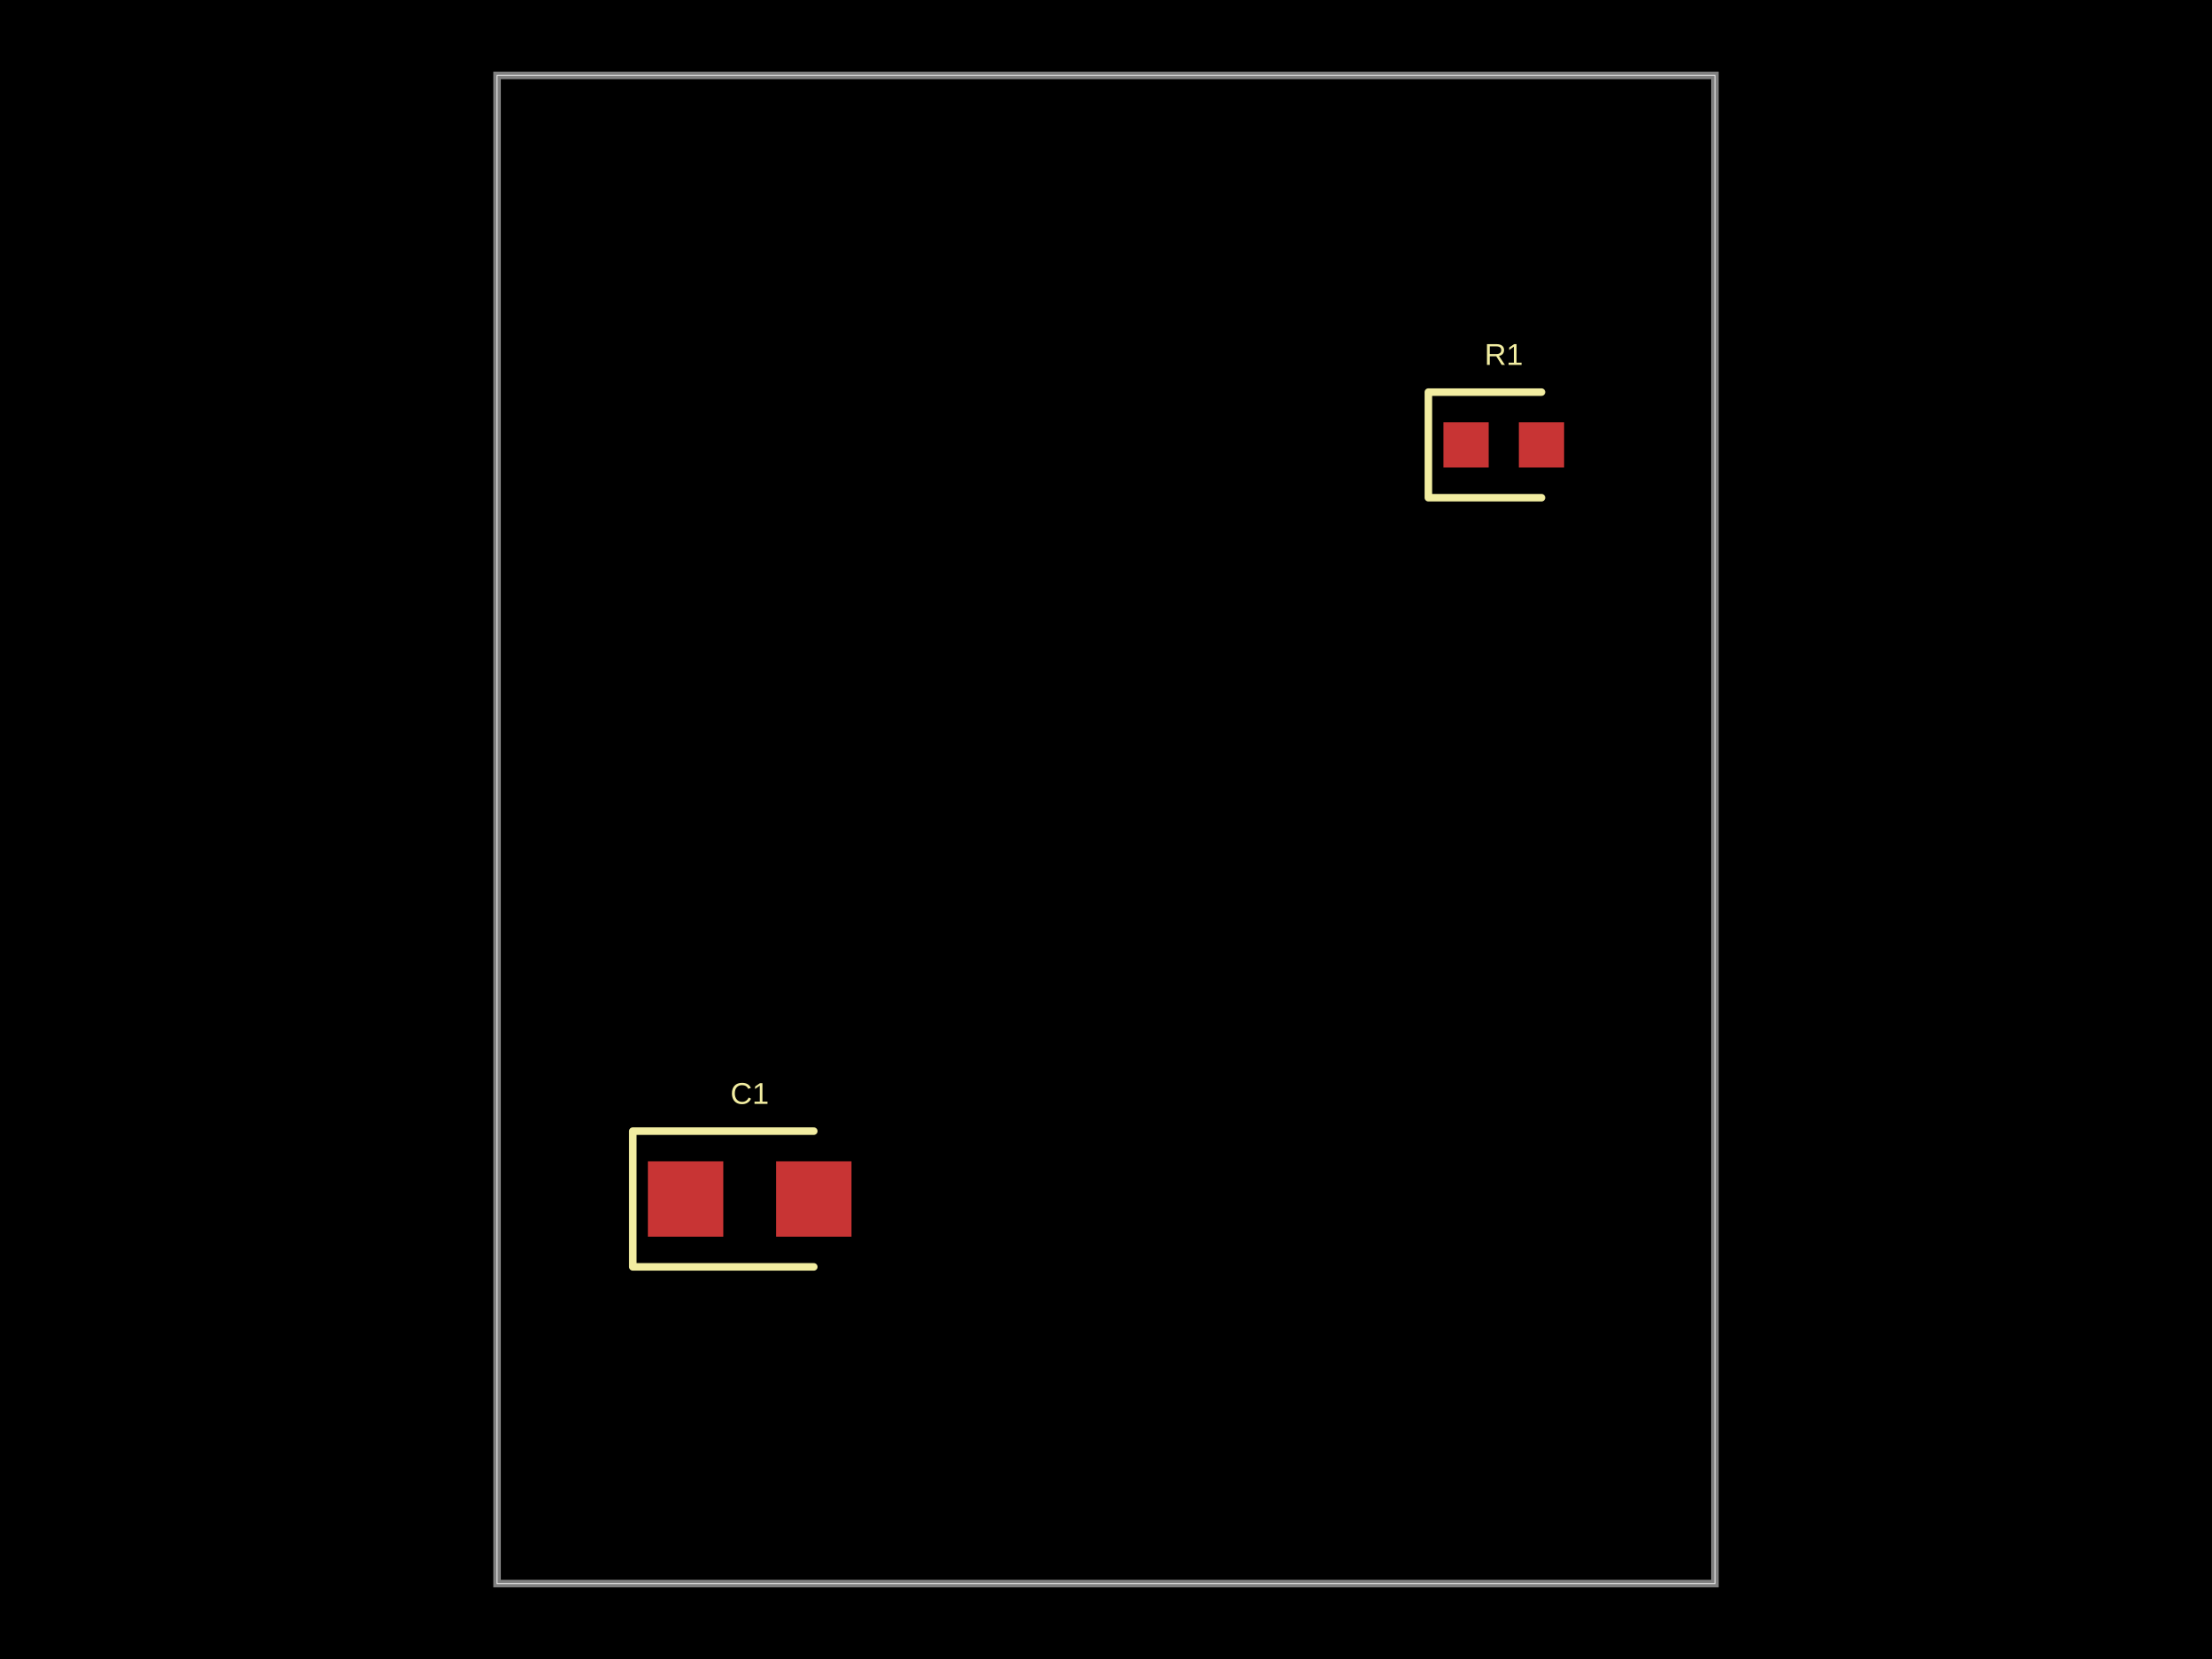
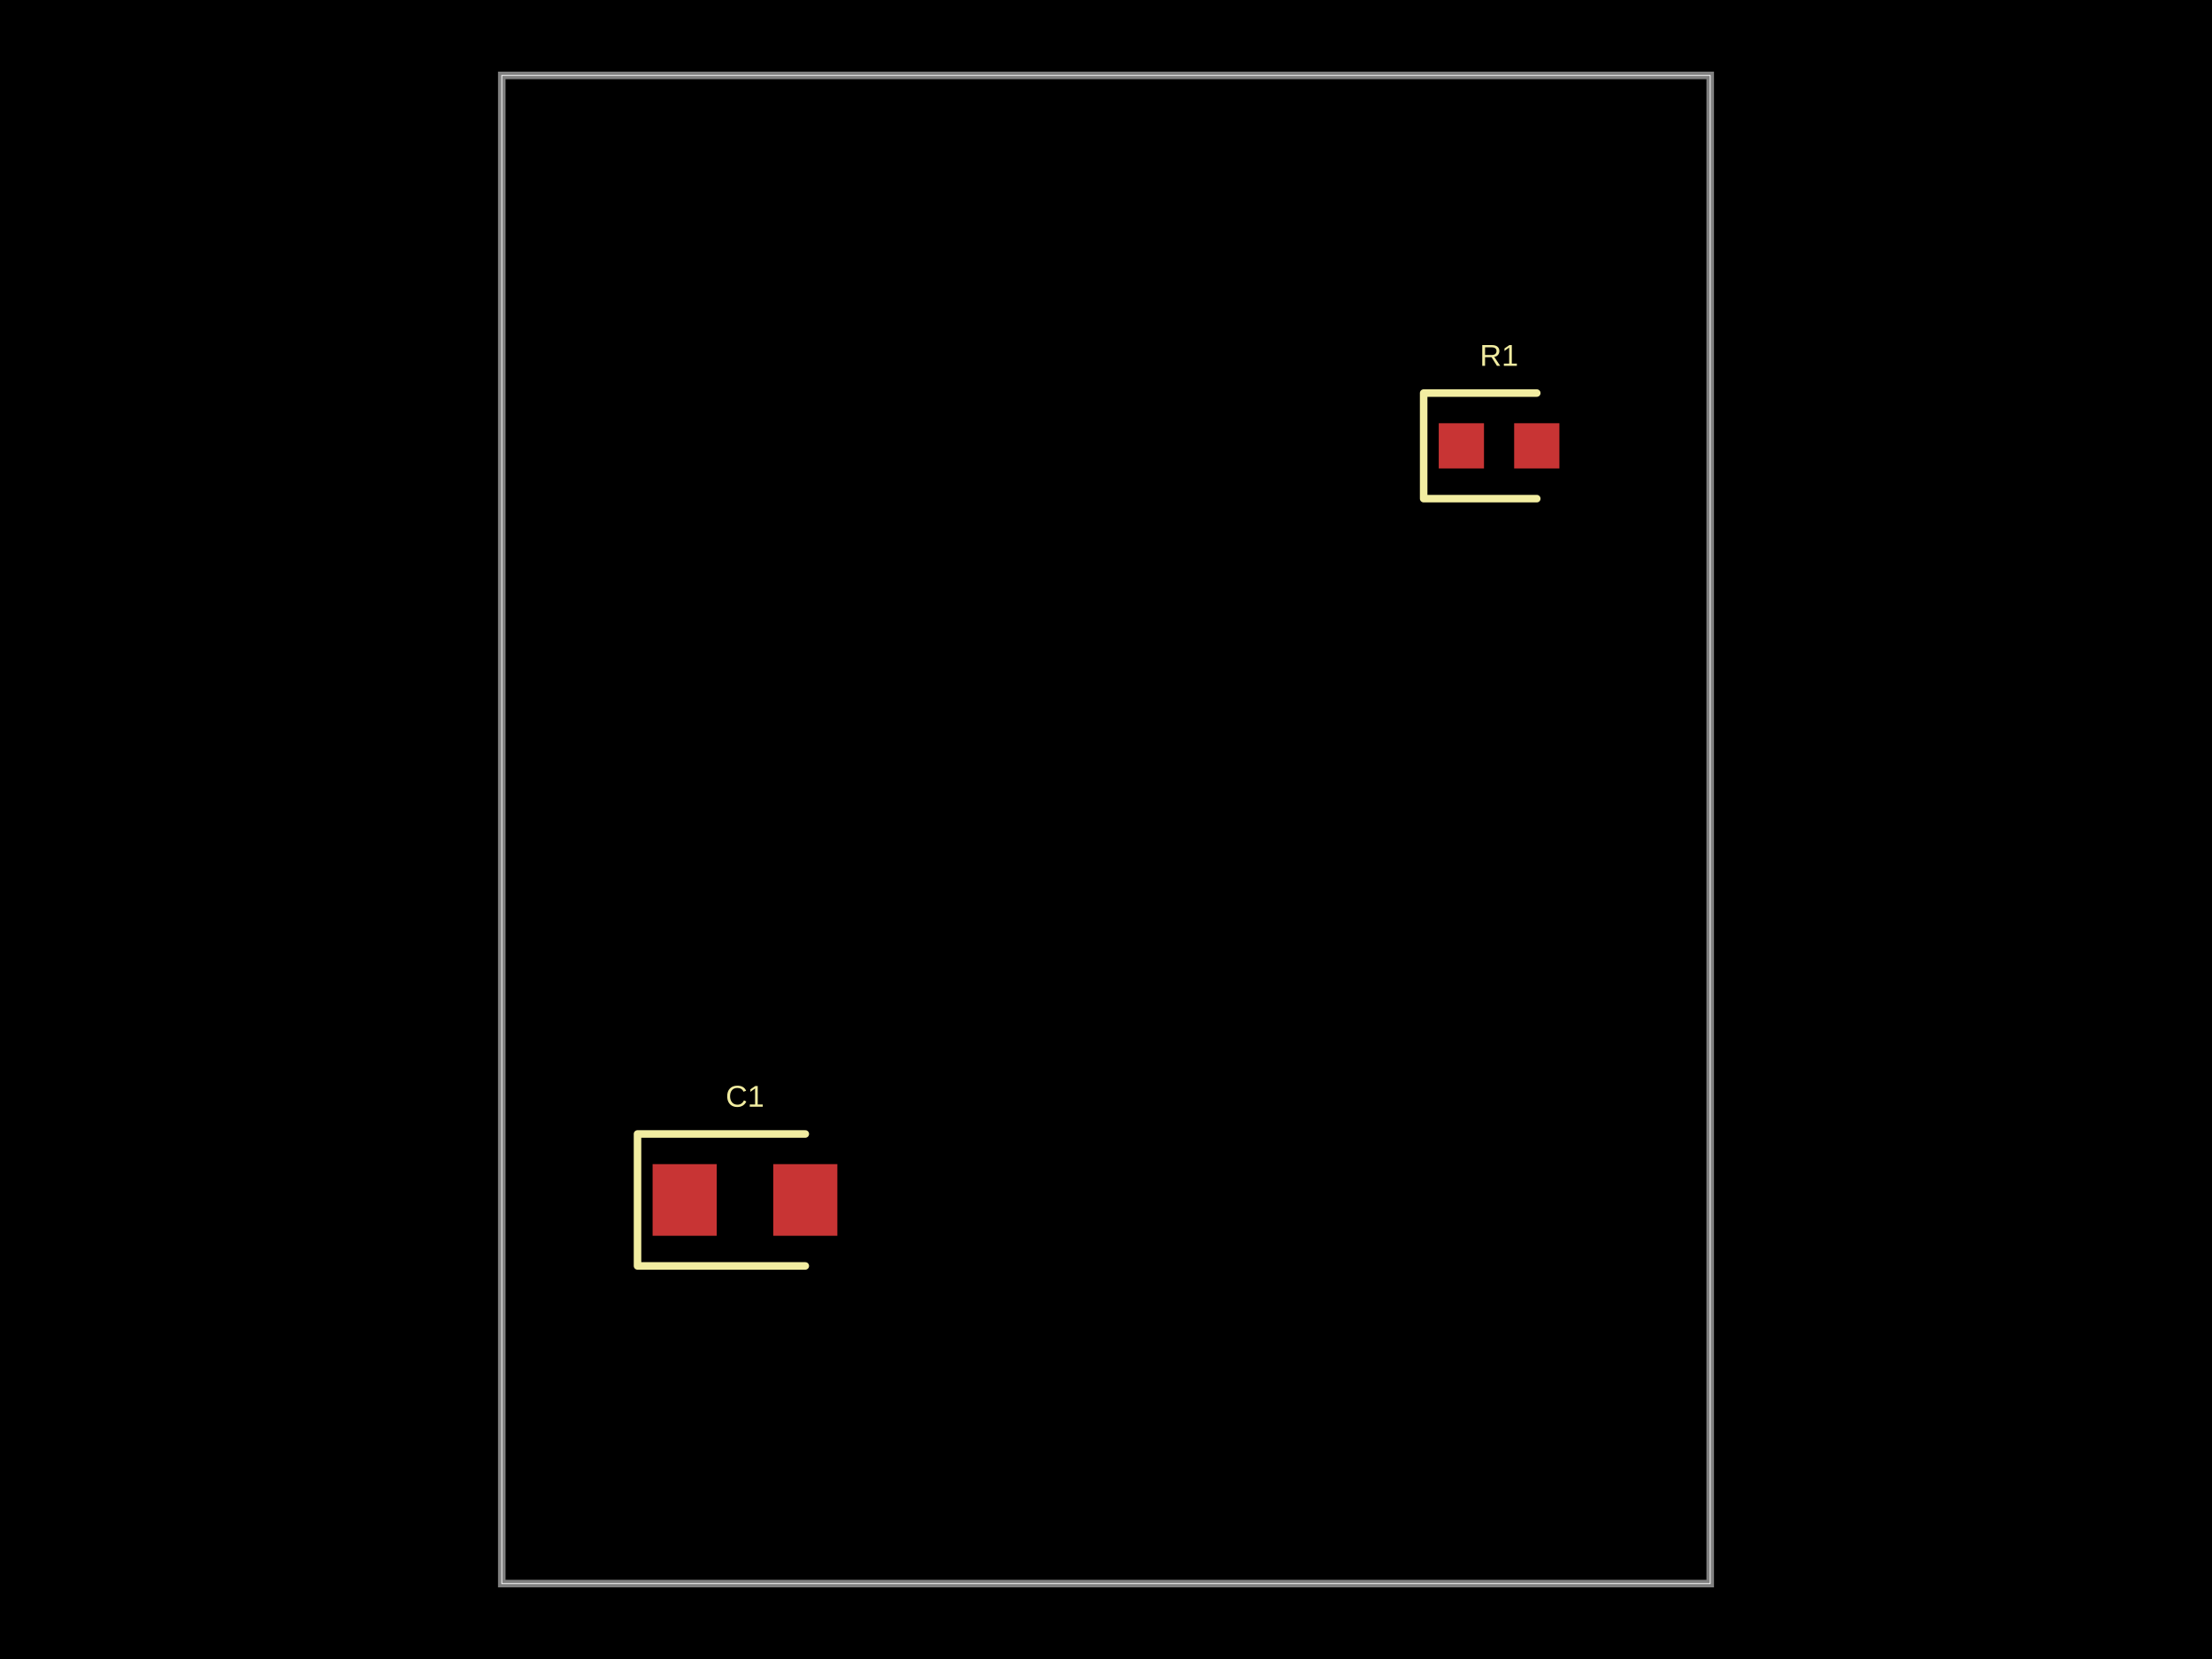
- <svg xmlns="http://www.w3.org/2000/svg" width="800" height="600">
+ <svg xmlns="http://www.w3.org/2000/svg" width="800" height="600" data-software-used-string="@tscircuit/core@0.0.522">
  <style />
  <rect class="boundary" x="0" y="0" fill="#000" width="800" height="600" />
-   <rect class="pcb-boundary" fill="none" stroke="#fff" stroke-width="0.3" x="179.773" y="27.273" width="440.455" height="545.455" />
-   <path class="pcb-board" d="M 179.773 572.727 L 620.227 572.727 L 620.227 27.273 L 179.773 27.273 Z" fill="none" stroke="rgba(255, 255, 255, 0.5)" stroke-width="2.727" />
-   <rect class="pcb-pad" fill="rgb(200, 52, 52)" x="522.045" y="152.727" width="16.364" height="16.364" />
-   <rect class="pcb-pad" fill="rgb(200, 52, 52)" x="549.318" y="152.727" width="16.364" height="16.364" />
-   <rect class="pcb-pad" fill="rgb(200, 52, 52)" x="234.318" y="420" width="27.273" height="27.273" />
-   <rect class="pcb-pad" fill="rgb(200, 52, 52)" x="280.682" y="420" width="27.273" height="27.273" />
-   <path class="pcb-silkscreen pcb-silkscreen-top" d="M 557.5 141.818 L 516.591 141.818 L 516.591 180 L 557.5 180" fill="none" stroke="#f2eda1" stroke-width="2.727" stroke-linecap="round" stroke-linejoin="round" data-pcb-component-id="pcb_component_0" data-pcb-silkscreen-path-id="pcb_silkscreen_path_0" />
-   <path class="pcb-silkscreen pcb-silkscreen-top" d="M 294.318 409.091 L 228.864 409.091 L 228.864 458.182 L 294.318 458.182" fill="none" stroke="#f2eda1" stroke-width="2.727" stroke-linecap="round" stroke-linejoin="round" data-pcb-component-id="pcb_component_1" data-pcb-silkscreen-path-id="pcb_silkscreen_path_1" />
-   <text x="0" y="0" dx="0" dy="0" fill="#f2eda1" font-family="Arial, sans-serif" font-size="10.909" text-anchor="middle" dominant-baseline="central" transform="matrix(1,0,0,1,543.8636,128.1818)" class="pcb-silkscreen-text pcb-silkscreen-top" data-pcb-silkscreen-text-id="pcb_component_0" stroke="none">R1</text>
-   <text x="0" y="0" dx="0" dy="0" fill="#f2eda1" font-family="Arial, sans-serif" font-size="10.909" text-anchor="middle" dominant-baseline="central" transform="matrix(1,0,0,1,271.1364,395.4545)" class="pcb-silkscreen-text pcb-silkscreen-top" data-pcb-silkscreen-text-id="pcb_component_1" stroke="none">C1</text>
+   <rect class="pcb-boundary" fill="none" stroke="#fff" stroke-width="0.3" x="181.477" y="27.273" width="437.045" height="545.455" />
+   <path class="pcb-board" d="M 181.477 572.727 L 618.523 572.727 L 618.523 27.273 L 181.477 27.273 Z" fill="none" stroke="rgba(255, 255, 255, 0.5)" stroke-width="2.727" />
+   <rect class="pcb-pad" fill="rgb(200, 52, 52)" x="520.341" y="153.068" width="16.364" height="16.364" data-layer="top" />
+   <rect class="pcb-pad" fill="rgb(200, 52, 52)" x="547.614" y="153.068" width="16.364" height="16.364" data-layer="top" />
+   <rect class="pcb-pad" fill="rgb(200, 52, 52)" x="236.023" y="421.023" width="23.182" height="25.909" data-layer="top" />
+   <rect class="pcb-pad" fill="rgb(200, 52, 52)" x="279.659" y="421.023" width="23.182" height="25.909" data-layer="top" />
+   <path class="pcb-silkscreen pcb-silkscreen-top" d="M 555.795 142.159 L 514.886 142.159 L 514.886 180.341 L 555.795 180.341" fill="none" stroke="#f2eda1" stroke-width="2.727" stroke-linecap="round" stroke-linejoin="round" data-pcb-component-id="pcb_component_0" data-pcb-silkscreen-path-id="pcb_silkscreen_path_0" />
+   <path class="pcb-silkscreen pcb-silkscreen-top" d="M 291.25 410.114 L 230.568 410.114 L 230.568 457.841 L 291.25 457.841" fill="none" stroke="#f2eda1" stroke-width="2.727" stroke-linecap="round" stroke-linejoin="round" data-pcb-component-id="pcb_component_1" data-pcb-silkscreen-path-id="pcb_silkscreen_path_1" />
+   <text x="0" y="0" dx="0" dy="0" fill="#f2eda1" font-family="Arial, sans-serif" font-size="10.909" text-anchor="middle" dominant-baseline="central" transform="matrix(1,0,0,1,542.1591,128.5227)" class="pcb-silkscreen-text pcb-silkscreen-top" data-pcb-silkscreen-text-id="pcb_component_0" stroke="none">R1</text>
+   <text x="0" y="0" dx="0" dy="0" fill="#f2eda1" font-family="Arial, sans-serif" font-size="10.909" text-anchor="middle" dominant-baseline="central" transform="matrix(1,0,0,1,269.4318,396.4773)" class="pcb-silkscreen-text pcb-silkscreen-top" data-pcb-silkscreen-text-id="pcb_component_1" stroke="none">C1</text>
</svg>
